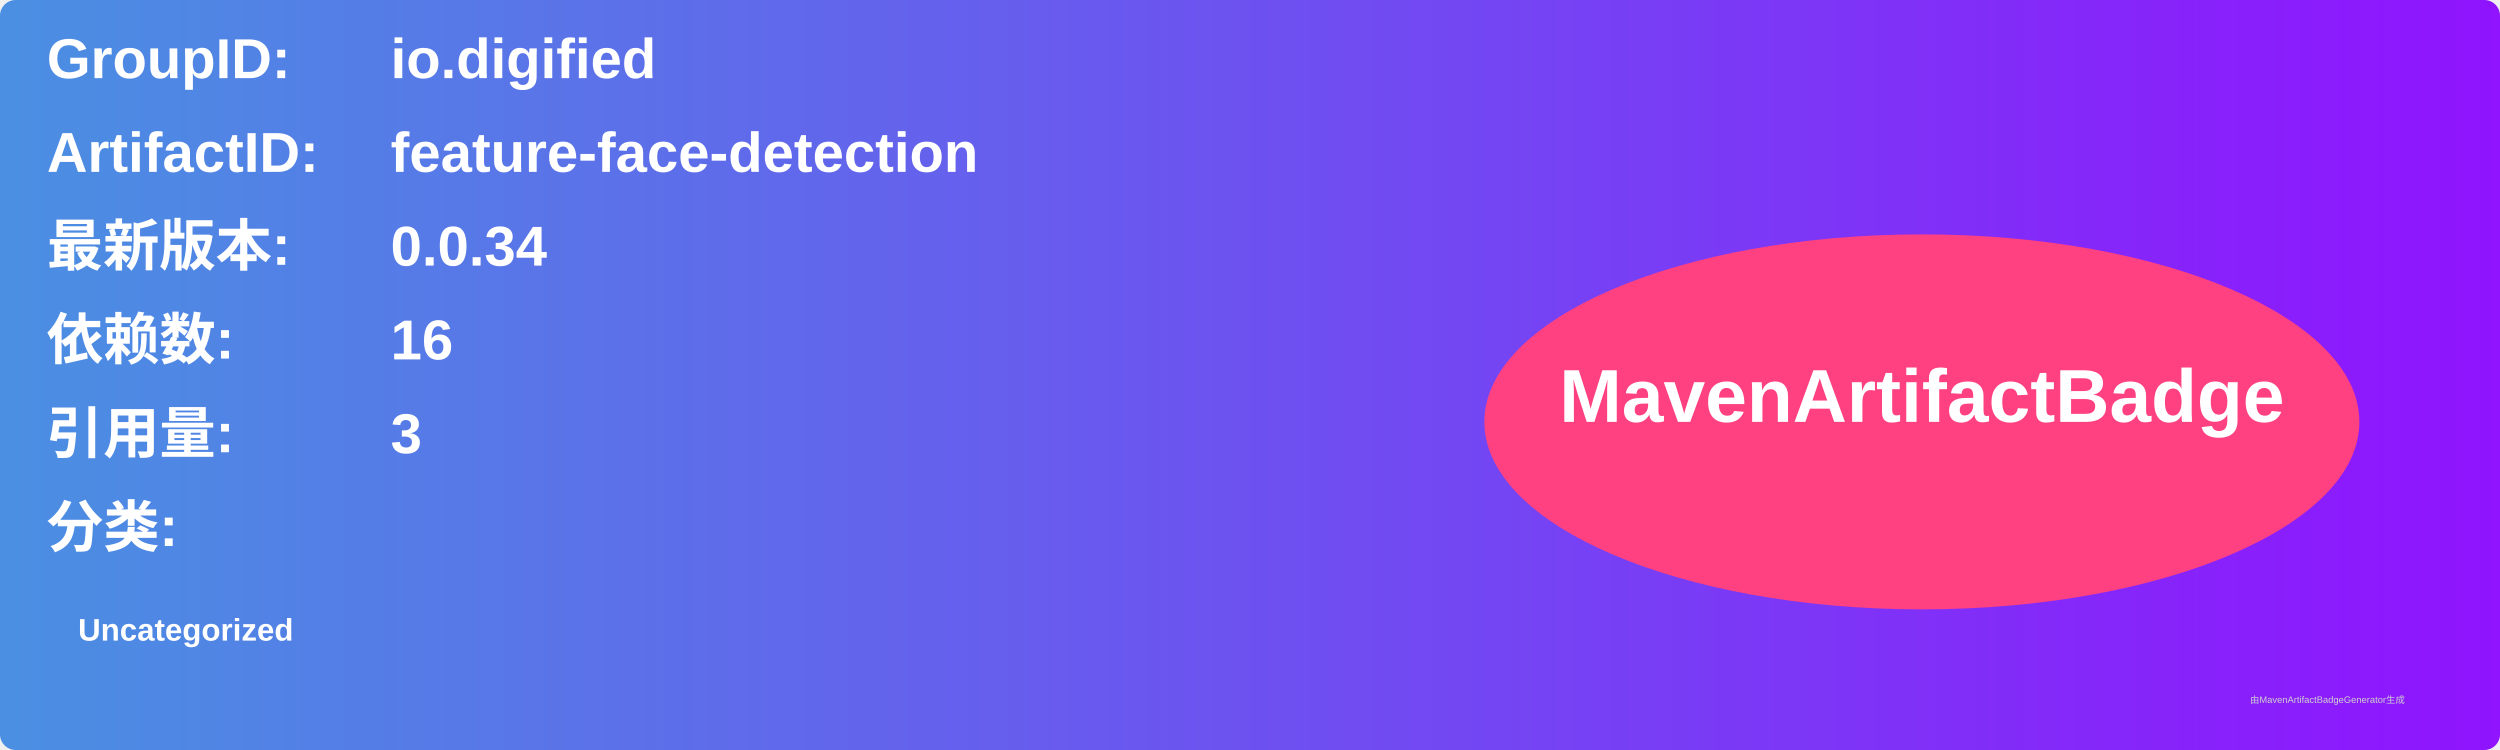
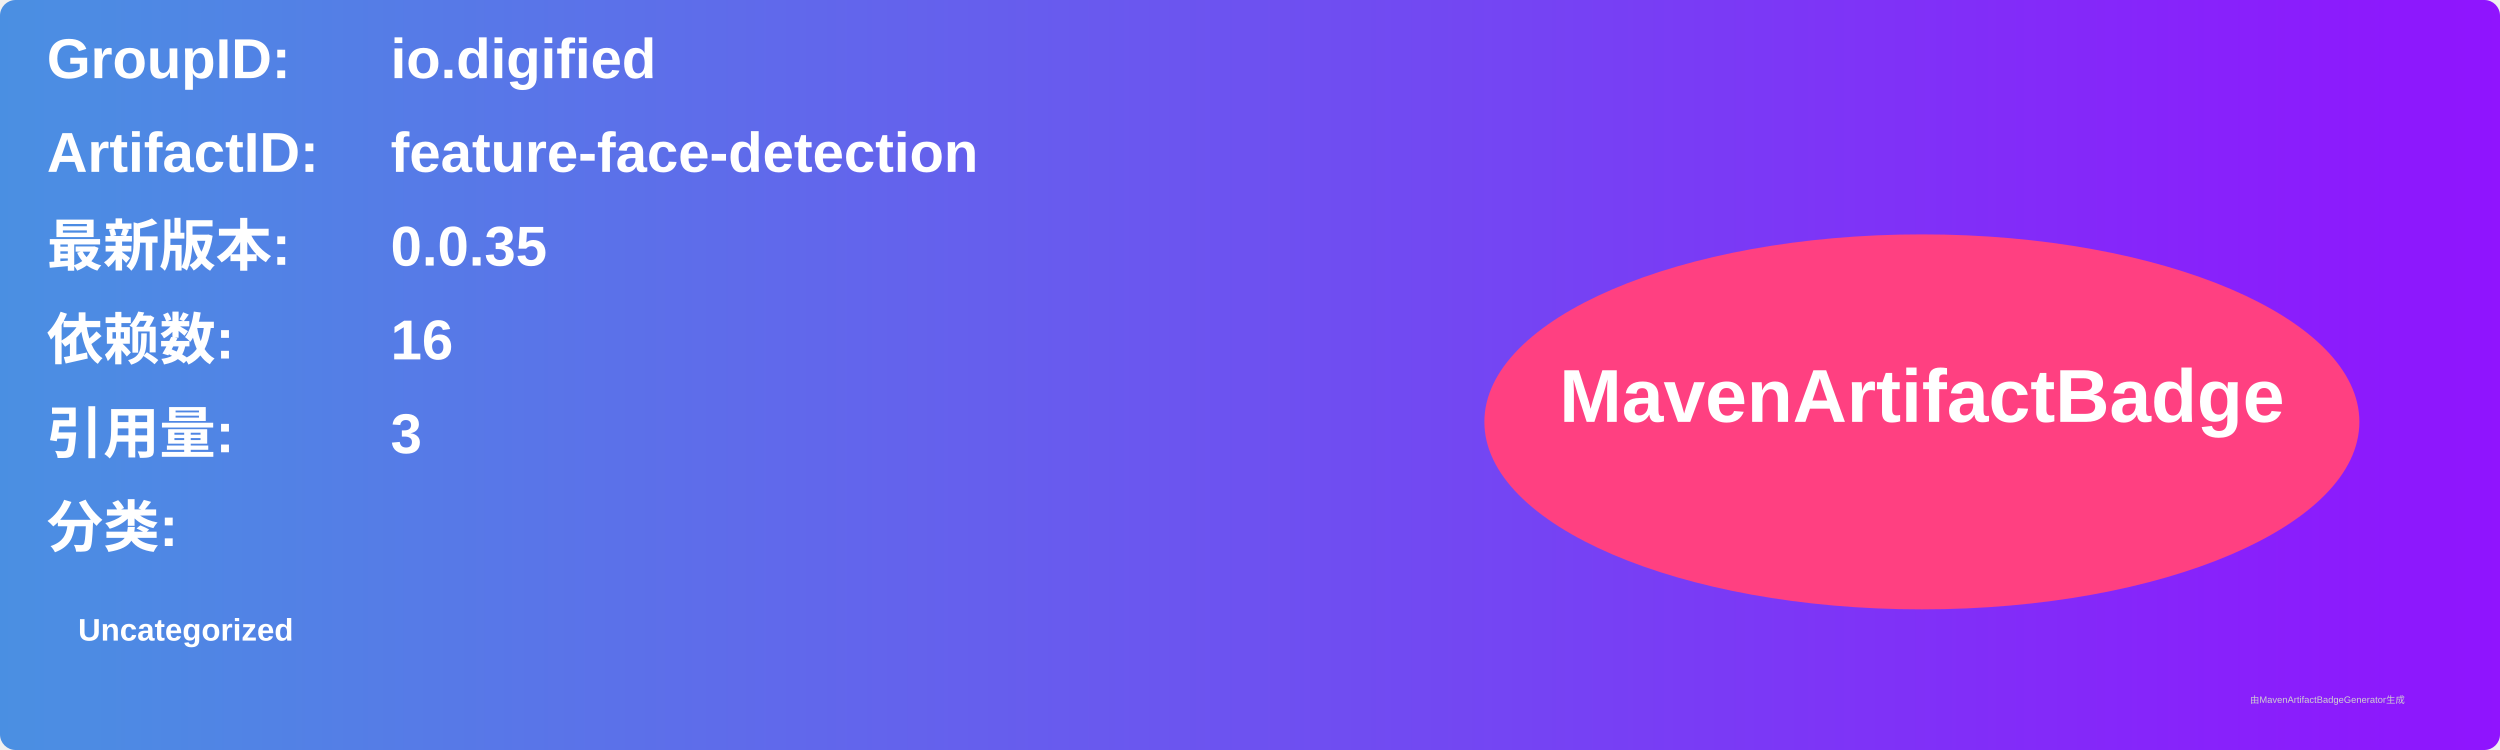
<svg xmlns="http://www.w3.org/2000/svg" width="800" height="240" viewBox="0 0 800 240">
  <linearGradient id="grad" x1="0%" y1="0%" x2="100%" y2="0%">
    <stop offset="0%" stop-color="#4a90e2" />
    <stop offset="100%" stop-color="#9013fe" />
  </linearGradient>
  <rect width="100%" height="100%" rx="5" ry="5" fill="url(#grad)" />
  <g transform="translate(15, 15)">
    <text x="0" y="10" font-family="Arial" font-size="18" fill="white" font-weight="bold" width="260">GroupID:</text>
    <text x="110" y="10" font-family="Arial" font-size="18" fill="white" font-weight="bold" width="460">io.digified</text>
    <text x="0" y="40" font-family="Arial" font-size="18" fill="white" font-weight="bold" width="260">ArtifactID:</text>
    <text x="110" y="40" font-family="Arial" font-size="18" fill="white" font-weight="bold" width="460">feature-face-detection</text>
    <text x="0" y="70" font-family="Arial" font-size="18" fill="white" font-weight="bold">最新版本:</text>
    <text x="110" y="70" font-family="Arial" font-size="18" fill="white" font-weight="bold">
-       <tspan font-weight="bold">0.0.34</tspan>
+       <tspan font-weight="bold">0.0.35</tspan>
    </text>
    <text x="0" y="100" font-family="Arial" font-size="18" fill="white" font-weight="bold">依赖数: </text>
    <text x="110" y="100" font-family="Arial" font-size="18" fill="white">
      <tspan font-weight="bold">16</tspan>
    </text>
    <text x="0" y="130" font-family="Arial" font-size="18" fill="white" font-weight="bold">引用量: </text>
    <text x="110" y="130" font-family="Arial" font-size="18" fill="white">
      <tspan font-weight="bold">3</tspan>
    </text>
    <text x="0" y="160" font-family="Arial" font-size="18" fill="white" font-weight="bold">分类:</text>
    <text x="10" y="190" font-family="Arial" font-size="10" fill="white">
      <tspan font-weight="bold">Uncategorized</tspan>
    </text>
    <ellipse cx="600" cy="120" rx="140" ry="60" fill="#ff4081" />
    <text x="600" y="120" text-anchor="middle" font-family="Arial" font-size="24" fill="white" font-weight="bold">MavenArtifactBadge</text>
  </g>
  <text x="720" y="225" font-family="Arial" font-size="3" fill="#d0d0d0">由MavenArtifactBadgeGenerator生成</text>
</svg>
